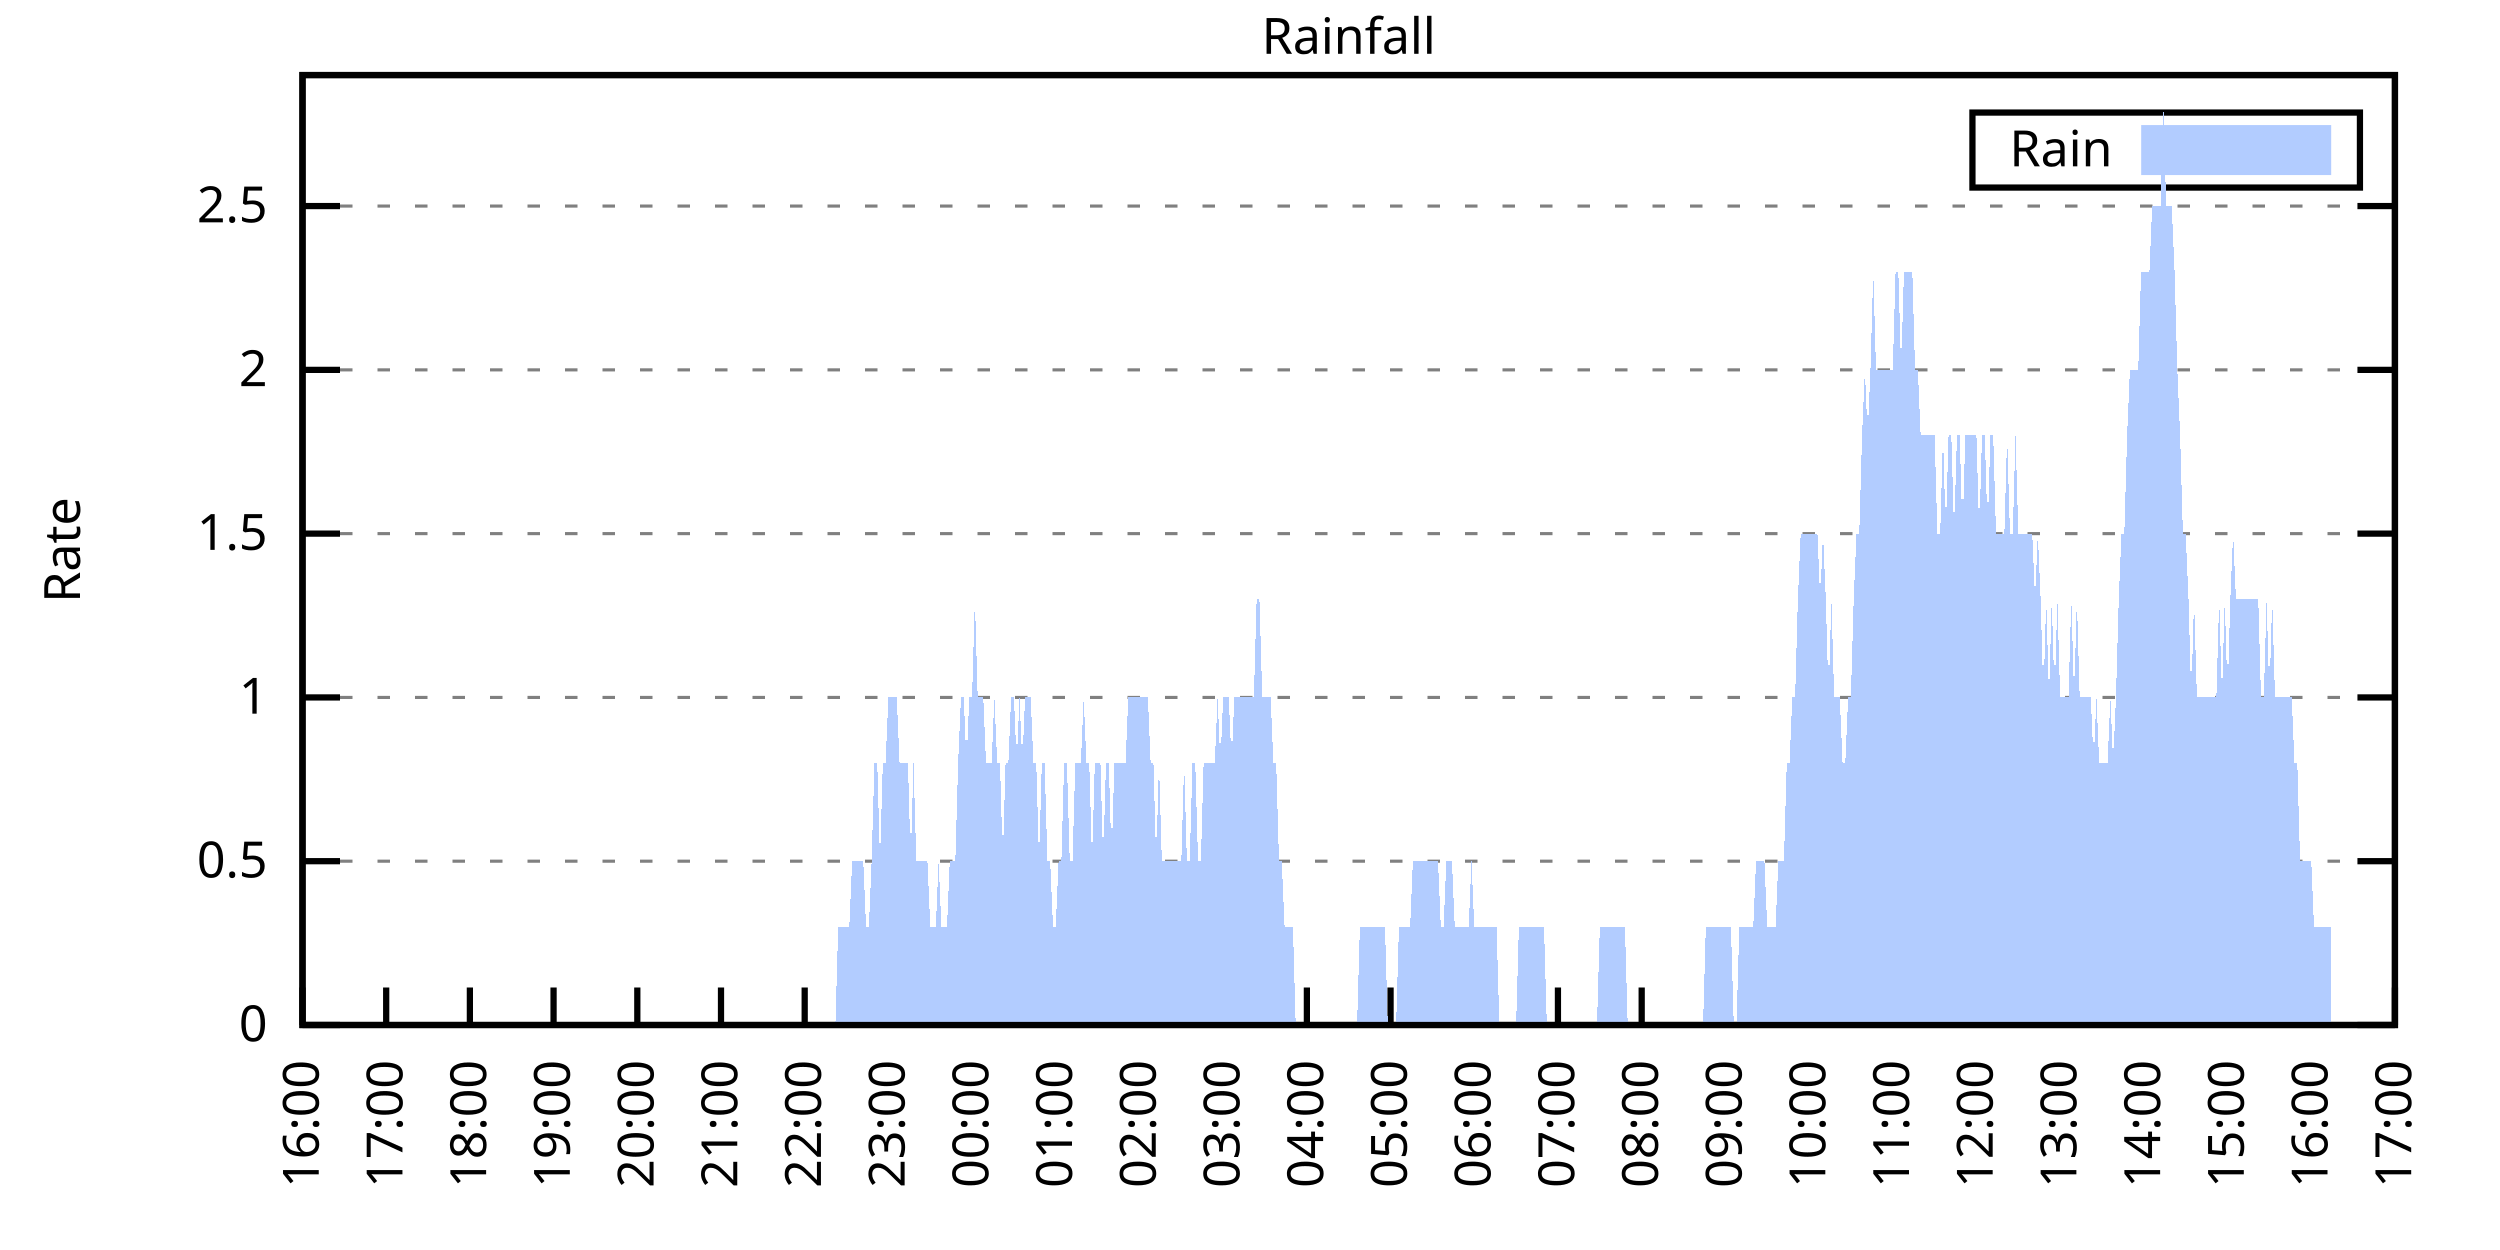
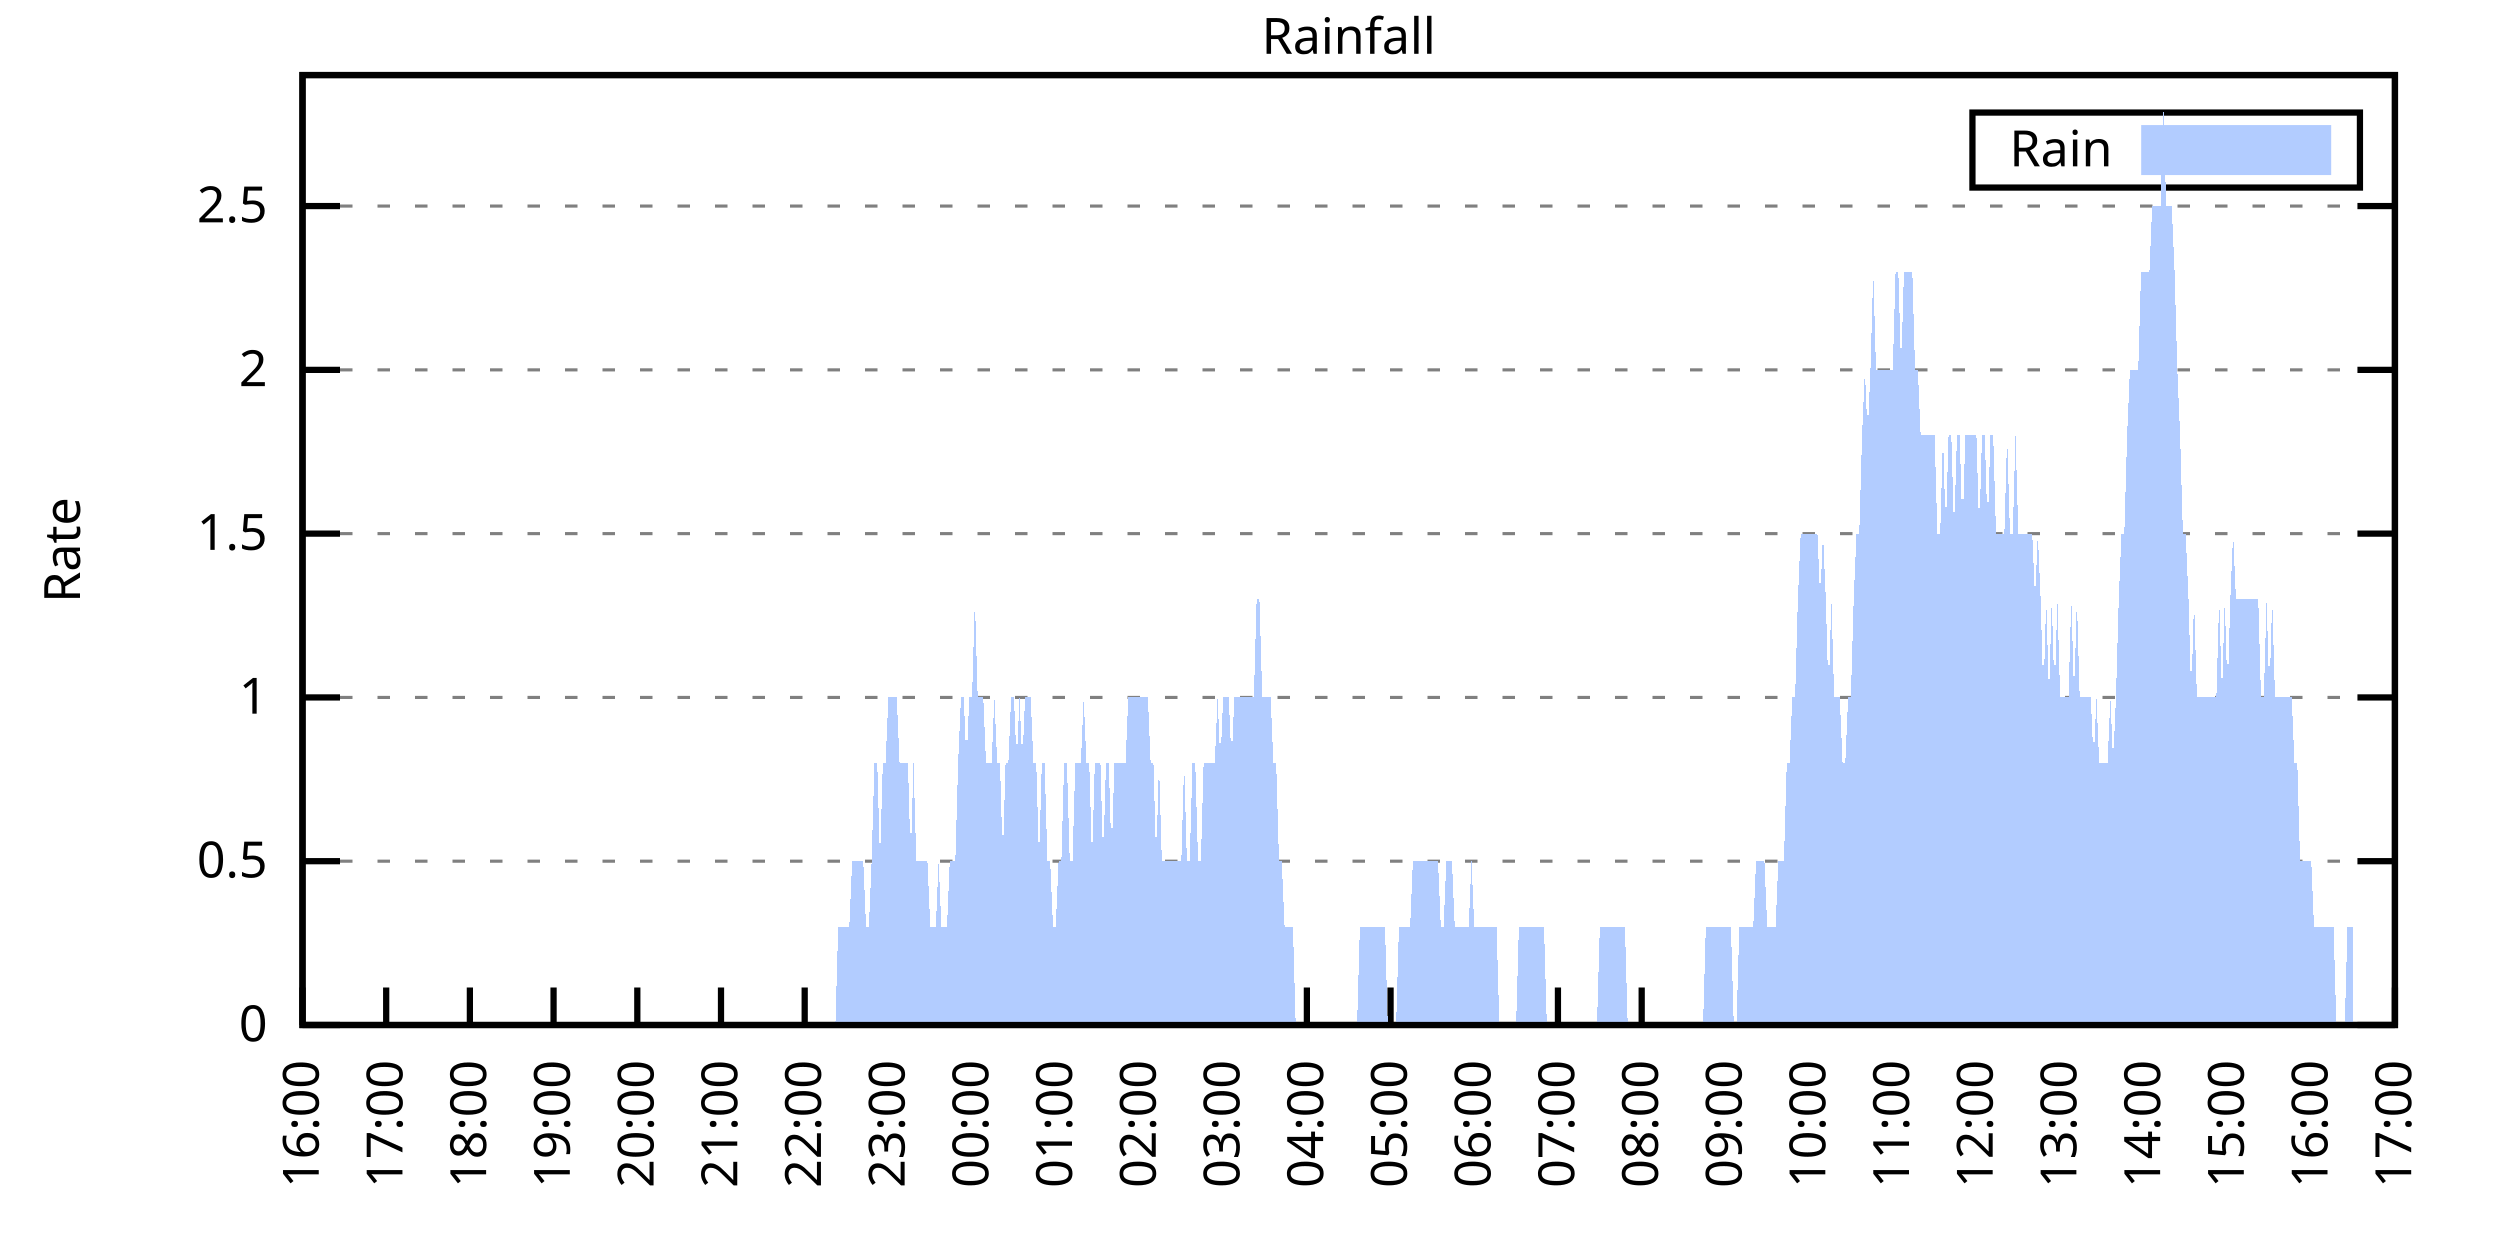
<svg xmlns="http://www.w3.org/2000/svg" xmlns:xlink="http://www.w3.org/1999/xlink" width="400" height="200" viewBox="0 0 400 200">
  <g id="gnuplot_canvas">
    <rect x="0" y="0" width="400" height="200" fill="none" />
    <defs>
      <circle id="gpDot" r="0.5" stroke-width="0.5" stroke="currentColor" />
      <path id="gpPt0" stroke-width="0.333" stroke="currentColor" d="M-1,0 h2 M0,-1 v2" />
      <path id="gpPt1" stroke-width="0.333" stroke="currentColor" d="M-1,-1 L1,1 M1,-1 L-1,1" />
      <path id="gpPt2" stroke-width="0.333" stroke="currentColor" d="M-1,0 L1,0 M0,-1 L0,1 M-1,-1 L1,1 M-1,1 L1,-1" />
      <rect id="gpPt3" stroke-width="0.333" stroke="currentColor" x="-1" y="-1" width="2" height="2" />
      <rect id="gpPt4" stroke-width="0.333" stroke="currentColor" fill="currentColor" x="-1" y="-1" width="2" height="2" />
      <circle id="gpPt5" stroke-width="0.333" stroke="currentColor" cx="0" cy="0" r="1" />
      <use xlink:href="#gpPt5" id="gpPt6" fill="currentColor" stroke="none" />
      <path id="gpPt7" stroke-width="0.333" stroke="currentColor" d="M0,-1.33 L-1.33,0.67 L1.33,0.67 z" />
      <use xlink:href="#gpPt7" id="gpPt8" fill="currentColor" stroke="none" />
      <use xlink:href="#gpPt7" id="gpPt9" stroke="currentColor" transform="rotate(180)" />
      <use xlink:href="#gpPt9" id="gpPt10" fill="currentColor" stroke="none" />
      <use xlink:href="#gpPt3" id="gpPt11" stroke="currentColor" transform="rotate(45)" />
      <use xlink:href="#gpPt11" id="gpPt12" fill="currentColor" stroke="none" />
      <path id="gpPt13" stroke-width="0.333" stroke="currentColor" d="M0,1.330 L1.265,0.411 L0.782,-1.067 L-0.782,-1.076 L-1.265,0.411 z" />
      <use xlink:href="#gpPt13" id="gpPt14" fill="currentColor" stroke="none" />
      <filter id="textbox" filterUnits="objectBoundingBox" x="0" y="0" height="1" width="1">
        <feFlood flood-color="white" flood-opacity="1" result="bgnd" />
        <feComposite in="SourceGraphic" in2="bgnd" operator="atop" />
      </filter>
      <filter id="greybox" filterUnits="objectBoundingBox" x="0" y="0" height="1" width="1">
        <feFlood flood-color="lightgrey" flood-opacity="1" result="grey" />
        <feComposite in="SourceGraphic" in2="grey" operator="atop" />
      </filter>
    </defs>
    <g fill="none" color="white" stroke="currentColor" stroke-width="1.00" stroke-linecap="butt" stroke-linejoin="miter">
</g>
    <g fill="none" color="black" stroke="currentColor" stroke-width="1.00" stroke-linecap="butt" stroke-linejoin="miter">
      <g stroke="none" shape-rendering="crispEdges">
        <polygon fill="rgb(255, 255, 255)" points="48.40,164.00 383.18,164.00 383.18,12.02 48.40,12.02 " />
      </g>
    </g>
    <g fill="none" color="black" stroke="currentColor" stroke-width="1.00" stroke-linecap="butt" stroke-linejoin="miter">
</g>
    <g fill="none" color="black" stroke="black" stroke-width="0.50" stroke-linecap="butt" stroke-linejoin="miter">
</g>
    <g fill="none" color="gray" stroke="currentColor" stroke-width="0.50" stroke-linecap="butt" stroke-linejoin="miter">
      <path stroke="gray" stroke-dasharray="2,4" class="gridline" d="M48.40,164.00 L383.19,164.00  " />
    </g>
    <g fill="none" color="gray" stroke="gray" stroke-width="1.00" stroke-linecap="butt" stroke-linejoin="miter">
</g>
    <g fill="none" color="black" stroke="currentColor" stroke-width="1.00" stroke-linecap="butt" stroke-linejoin="miter">
      <path stroke="black" d="M48.40,164.00 L54.40,164.00 M383.19,164.00 L377.19,164.00  " />
      <g transform="translate(42.80,166.60)" stroke="none" fill="black" font-family="Sans" font-size="8.00" text-anchor="end">
        <text>
          <tspan font-family="Sans"> 0</tspan>
        </text>
      </g>
    </g>
    <g fill="none" color="black" stroke="currentColor" stroke-width="1.00" stroke-linecap="butt" stroke-linejoin="miter">
</g>
    <g fill="none" color="black" stroke="black" stroke-width="0.50" stroke-linecap="butt" stroke-linejoin="miter">
</g>
    <g fill="none" color="gray" stroke="currentColor" stroke-width="0.50" stroke-linecap="butt" stroke-linejoin="miter">
      <path stroke="gray" stroke-dasharray="2,4" class="gridline" d="M48.40,137.79 L383.19,137.79  " />
    </g>
    <g fill="none" color="gray" stroke="gray" stroke-width="1.00" stroke-linecap="butt" stroke-linejoin="miter">
</g>
    <g fill="none" color="black" stroke="currentColor" stroke-width="1.00" stroke-linecap="butt" stroke-linejoin="miter">
      <path stroke="black" d="M48.40,137.79 L54.40,137.79 M383.19,137.79 L377.19,137.79  " />
      <g transform="translate(42.80,140.39)" stroke="none" fill="black" font-family="Sans" font-size="8.00" text-anchor="end">
        <text>
          <tspan font-family="Sans"> 0.5</tspan>
        </text>
      </g>
    </g>
    <g fill="none" color="black" stroke="currentColor" stroke-width="1.00" stroke-linecap="butt" stroke-linejoin="miter">
</g>
    <g fill="none" color="black" stroke="black" stroke-width="0.50" stroke-linecap="butt" stroke-linejoin="miter">
</g>
    <g fill="none" color="gray" stroke="currentColor" stroke-width="0.50" stroke-linecap="butt" stroke-linejoin="miter">
      <path stroke="gray" stroke-dasharray="2,4" class="gridline" d="M48.40,111.59 L383.19,111.59  " />
    </g>
    <g fill="none" color="gray" stroke="gray" stroke-width="1.00" stroke-linecap="butt" stroke-linejoin="miter">
</g>
    <g fill="none" color="black" stroke="currentColor" stroke-width="1.00" stroke-linecap="butt" stroke-linejoin="miter">
      <path stroke="black" d="M48.40,111.59 L54.40,111.59 M383.19,111.59 L377.19,111.59  " />
      <g transform="translate(42.80,114.19)" stroke="none" fill="black" font-family="Sans" font-size="8.00" text-anchor="end">
        <text>
          <tspan font-family="Sans"> 1</tspan>
        </text>
      </g>
    </g>
    <g fill="none" color="black" stroke="currentColor" stroke-width="1.00" stroke-linecap="butt" stroke-linejoin="miter">
</g>
    <g fill="none" color="black" stroke="black" stroke-width="0.50" stroke-linecap="butt" stroke-linejoin="miter">
</g>
    <g fill="none" color="gray" stroke="currentColor" stroke-width="0.50" stroke-linecap="butt" stroke-linejoin="miter">
      <path stroke="gray" stroke-dasharray="2,4" class="gridline" d="M48.40,85.38 L383.19,85.38  " />
    </g>
    <g fill="none" color="gray" stroke="gray" stroke-width="1.00" stroke-linecap="butt" stroke-linejoin="miter">
</g>
    <g fill="none" color="black" stroke="currentColor" stroke-width="1.00" stroke-linecap="butt" stroke-linejoin="miter">
      <path stroke="black" d="M48.40,85.38 L54.40,85.38 M383.19,85.38 L377.19,85.38  " />
      <g transform="translate(42.80,87.98)" stroke="none" fill="black" font-family="Sans" font-size="8.00" text-anchor="end">
        <text>
          <tspan font-family="Sans"> 1.5</tspan>
        </text>
      </g>
    </g>
    <g fill="none" color="black" stroke="currentColor" stroke-width="1.00" stroke-linecap="butt" stroke-linejoin="miter">
</g>
    <g fill="none" color="black" stroke="black" stroke-width="0.50" stroke-linecap="butt" stroke-linejoin="miter">
</g>
    <g fill="none" color="gray" stroke="currentColor" stroke-width="0.50" stroke-linecap="butt" stroke-linejoin="miter">
      <path stroke="gray" stroke-dasharray="2,4" class="gridline" d="M48.40,59.18 L383.19,59.18  " />
    </g>
    <g fill="none" color="gray" stroke="gray" stroke-width="1.00" stroke-linecap="butt" stroke-linejoin="miter">
</g>
    <g fill="none" color="black" stroke="currentColor" stroke-width="1.00" stroke-linecap="butt" stroke-linejoin="miter">
      <path stroke="black" d="M48.40,59.18 L54.40,59.18 M383.19,59.18 L377.19,59.18  " />
      <g transform="translate(42.80,61.78)" stroke="none" fill="black" font-family="Sans" font-size="8.00" text-anchor="end">
        <text>
          <tspan font-family="Sans"> 2</tspan>
        </text>
      </g>
    </g>
    <g fill="none" color="black" stroke="currentColor" stroke-width="1.00" stroke-linecap="butt" stroke-linejoin="miter">
</g>
    <g fill="none" color="black" stroke="black" stroke-width="0.50" stroke-linecap="butt" stroke-linejoin="miter">
</g>
    <g fill="none" color="gray" stroke="currentColor" stroke-width="0.50" stroke-linecap="butt" stroke-linejoin="miter">
      <path stroke="gray" stroke-dasharray="2,4" class="gridline" d="M48.40,32.97 L383.19,32.97  " />
    </g>
    <g fill="none" color="gray" stroke="gray" stroke-width="1.00" stroke-linecap="butt" stroke-linejoin="miter">
</g>
    <g fill="none" color="black" stroke="currentColor" stroke-width="1.00" stroke-linecap="butt" stroke-linejoin="miter">
      <path stroke="black" d="M48.40,32.97 L54.40,32.97 M383.19,32.97 L377.19,32.97  " />
      <g transform="translate(42.80,35.57)" stroke="none" fill="black" font-family="Sans" font-size="8.00" text-anchor="end">
        <text>
          <tspan font-family="Sans"> 2.5</tspan>
        </text>
      </g>
    </g>
    <g fill="none" color="black" stroke="currentColor" stroke-width="1.00" stroke-linecap="butt" stroke-linejoin="miter">
      <path stroke="black" d="M48.40,164.00 L48.40,158.00  " />
      <g transform="translate(51.00,169.60) rotate(270.00)" stroke="none" fill="black" font-family="Sans" font-size="8.00" text-anchor="end">
        <text>
          <tspan font-family="Sans">16:00</tspan>
        </text>
      </g>
    </g>
    <g fill="none" color="black" stroke="currentColor" stroke-width="1.00" stroke-linecap="butt" stroke-linejoin="miter">
      <path stroke="black" d="M61.79,164.00 L61.79,158.00  " />
      <g transform="translate(64.39,169.60) rotate(270.00)" stroke="none" fill="black" font-family="Sans" font-size="8.00" text-anchor="end">
        <text>
          <tspan font-family="Sans">17:00</tspan>
        </text>
      </g>
    </g>
    <g fill="none" color="black" stroke="currentColor" stroke-width="1.00" stroke-linecap="butt" stroke-linejoin="miter">
      <path stroke="black" d="M75.18,164.00 L75.18,158.00  " />
      <g transform="translate(77.78,169.60) rotate(270.00)" stroke="none" fill="black" font-family="Sans" font-size="8.00" text-anchor="end">
        <text>
          <tspan font-family="Sans">18:00</tspan>
        </text>
      </g>
    </g>
    <g fill="none" color="black" stroke="currentColor" stroke-width="1.00" stroke-linecap="butt" stroke-linejoin="miter">
      <path stroke="black" d="M88.57,164.00 L88.57,158.00  " />
      <g transform="translate(91.17,169.60) rotate(270.00)" stroke="none" fill="black" font-family="Sans" font-size="8.00" text-anchor="end">
        <text>
          <tspan font-family="Sans">19:00</tspan>
        </text>
      </g>
    </g>
    <g fill="none" color="black" stroke="currentColor" stroke-width="1.00" stroke-linecap="butt" stroke-linejoin="miter">
      <path stroke="black" d="M101.97,164.00 L101.97,158.00  " />
      <g transform="translate(104.57,169.60) rotate(270.00)" stroke="none" fill="black" font-family="Sans" font-size="8.00" text-anchor="end">
        <text>
          <tspan font-family="Sans">20:00</tspan>
        </text>
      </g>
    </g>
    <g fill="none" color="black" stroke="currentColor" stroke-width="1.00" stroke-linecap="butt" stroke-linejoin="miter">
      <path stroke="black" d="M115.36,164.00 L115.36,158.00  " />
      <g transform="translate(117.96,169.60) rotate(270.00)" stroke="none" fill="black" font-family="Sans" font-size="8.00" text-anchor="end">
        <text>
          <tspan font-family="Sans">21:00</tspan>
        </text>
      </g>
    </g>
    <g fill="none" color="black" stroke="currentColor" stroke-width="1.00" stroke-linecap="butt" stroke-linejoin="miter">
      <path stroke="black" d="M128.75,164.00 L128.75,158.00  " />
      <g transform="translate(131.35,169.60) rotate(270.00)" stroke="none" fill="black" font-family="Sans" font-size="8.00" text-anchor="end">
        <text>
          <tspan font-family="Sans">22:00</tspan>
        </text>
      </g>
    </g>
    <g fill="none" color="black" stroke="currentColor" stroke-width="1.00" stroke-linecap="butt" stroke-linejoin="miter">
      <path stroke="black" d="M142.14,164.00 L142.14,158.00  " />
      <g transform="translate(144.74,169.60) rotate(270.00)" stroke="none" fill="black" font-family="Sans" font-size="8.00" text-anchor="end">
        <text>
          <tspan font-family="Sans">23:00</tspan>
        </text>
      </g>
    </g>
    <g fill="none" color="black" stroke="currentColor" stroke-width="1.00" stroke-linecap="butt" stroke-linejoin="miter">
      <path stroke="black" d="M155.53,164.00 L155.53,158.00  " />
      <g transform="translate(158.13,169.60) rotate(270.00)" stroke="none" fill="black" font-family="Sans" font-size="8.00" text-anchor="end">
        <text>
          <tspan font-family="Sans">00:00</tspan>
        </text>
      </g>
    </g>
    <g fill="none" color="black" stroke="currentColor" stroke-width="1.00" stroke-linecap="butt" stroke-linejoin="miter">
      <path stroke="black" d="M168.92,164.00 L168.92,158.00  " />
      <g transform="translate(171.52,169.60) rotate(270.00)" stroke="none" fill="black" font-family="Sans" font-size="8.00" text-anchor="end">
        <text>
          <tspan font-family="Sans">01:00</tspan>
        </text>
      </g>
    </g>
    <g fill="none" color="black" stroke="currentColor" stroke-width="1.00" stroke-linecap="butt" stroke-linejoin="miter">
      <path stroke="black" d="M182.32,164.00 L182.32,158.00  " />
      <g transform="translate(184.92,169.60) rotate(270.00)" stroke="none" fill="black" font-family="Sans" font-size="8.00" text-anchor="end">
        <text>
          <tspan font-family="Sans">02:00</tspan>
        </text>
      </g>
    </g>
    <g fill="none" color="black" stroke="currentColor" stroke-width="1.00" stroke-linecap="butt" stroke-linejoin="miter">
      <path stroke="black" d="M195.71,164.00 L195.71,158.00  " />
      <g transform="translate(198.31,169.60) rotate(270.00)" stroke="none" fill="black" font-family="Sans" font-size="8.00" text-anchor="end">
        <text>
          <tspan font-family="Sans">03:00</tspan>
        </text>
      </g>
    </g>
    <g fill="none" color="black" stroke="currentColor" stroke-width="1.00" stroke-linecap="butt" stroke-linejoin="miter">
      <path stroke="black" d="M209.10,164.00 L209.10,158.00  " />
      <g transform="translate(211.70,169.60) rotate(270.00)" stroke="none" fill="black" font-family="Sans" font-size="8.00" text-anchor="end">
        <text>
          <tspan font-family="Sans">04:00</tspan>
        </text>
      </g>
    </g>
    <g fill="none" color="black" stroke="currentColor" stroke-width="1.00" stroke-linecap="butt" stroke-linejoin="miter">
      <path stroke="black" d="M222.49,164.00 L222.49,158.00  " />
      <g transform="translate(225.09,169.60) rotate(270.00)" stroke="none" fill="black" font-family="Sans" font-size="8.00" text-anchor="end">
        <text>
          <tspan font-family="Sans">05:00</tspan>
        </text>
      </g>
    </g>
    <g fill="none" color="black" stroke="currentColor" stroke-width="1.00" stroke-linecap="butt" stroke-linejoin="miter">
      <path stroke="black" d="M235.88,164.00 L235.88,158.00  " />
      <g transform="translate(238.48,169.60) rotate(270.00)" stroke="none" fill="black" font-family="Sans" font-size="8.00" text-anchor="end">
        <text>
          <tspan font-family="Sans">06:00</tspan>
        </text>
      </g>
    </g>
    <g fill="none" color="black" stroke="currentColor" stroke-width="1.00" stroke-linecap="butt" stroke-linejoin="miter">
      <path stroke="black" d="M249.27,164.00 L249.27,158.00  " />
      <g transform="translate(251.87,169.60) rotate(270.00)" stroke="none" fill="black" font-family="Sans" font-size="8.00" text-anchor="end">
        <text>
          <tspan font-family="Sans">07:00</tspan>
        </text>
      </g>
    </g>
    <g fill="none" color="black" stroke="currentColor" stroke-width="1.00" stroke-linecap="butt" stroke-linejoin="miter">
      <path stroke="black" d="M262.67,164.00 L262.67,158.00  " />
      <g transform="translate(265.27,169.60) rotate(270.00)" stroke="none" fill="black" font-family="Sans" font-size="8.00" text-anchor="end">
        <text>
          <tspan font-family="Sans">08:00</tspan>
        </text>
      </g>
    </g>
    <g fill="none" color="black" stroke="currentColor" stroke-width="1.00" stroke-linecap="butt" stroke-linejoin="miter">
      <path stroke="black" d="M276.06,164.00 L276.06,158.00  " />
      <g transform="translate(278.66,169.60) rotate(270.00)" stroke="none" fill="black" font-family="Sans" font-size="8.00" text-anchor="end">
        <text>
          <tspan font-family="Sans">09:00</tspan>
        </text>
      </g>
    </g>
    <g fill="none" color="black" stroke="currentColor" stroke-width="1.00" stroke-linecap="butt" stroke-linejoin="miter">
      <path stroke="black" d="M289.45,164.00 L289.45,158.00  " />
      <g transform="translate(292.05,169.60) rotate(270.00)" stroke="none" fill="black" font-family="Sans" font-size="8.00" text-anchor="end">
        <text>
          <tspan font-family="Sans">10:00</tspan>
        </text>
      </g>
    </g>
    <g fill="none" color="black" stroke="currentColor" stroke-width="1.00" stroke-linecap="butt" stroke-linejoin="miter">
      <path stroke="black" d="M302.84,164.00 L302.84,158.00  " />
      <g transform="translate(305.44,169.60) rotate(270.00)" stroke="none" fill="black" font-family="Sans" font-size="8.00" text-anchor="end">
        <text>
          <tspan font-family="Sans">11:00</tspan>
        </text>
      </g>
    </g>
    <g fill="none" color="black" stroke="currentColor" stroke-width="1.00" stroke-linecap="butt" stroke-linejoin="miter">
      <path stroke="black" d="M316.23,164.00 L316.23,158.00  " />
      <g transform="translate(318.83,169.60) rotate(270.00)" stroke="none" fill="black" font-family="Sans" font-size="8.00" text-anchor="end">
        <text>
          <tspan font-family="Sans">12:00</tspan>
        </text>
      </g>
    </g>
    <g fill="none" color="black" stroke="currentColor" stroke-width="1.00" stroke-linecap="butt" stroke-linejoin="miter">
      <path stroke="black" d="M329.62,164.00 L329.62,158.00  " />
      <g transform="translate(332.22,169.60) rotate(270.00)" stroke="none" fill="black" font-family="Sans" font-size="8.00" text-anchor="end">
        <text>
          <tspan font-family="Sans">13:00</tspan>
        </text>
      </g>
    </g>
    <g fill="none" color="black" stroke="currentColor" stroke-width="1.00" stroke-linecap="butt" stroke-linejoin="miter">
      <path stroke="black" d="M343.02,164.00 L343.02,158.00  " />
      <g transform="translate(345.62,169.60) rotate(270.00)" stroke="none" fill="black" font-family="Sans" font-size="8.00" text-anchor="end">
        <text>
          <tspan font-family="Sans">14:00</tspan>
        </text>
      </g>
    </g>
    <g fill="none" color="black" stroke="currentColor" stroke-width="1.00" stroke-linecap="butt" stroke-linejoin="miter">
      <path stroke="black" d="M356.41,164.00 L356.41,158.00  " />
      <g transform="translate(359.01,169.60) rotate(270.00)" stroke="none" fill="black" font-family="Sans" font-size="8.00" text-anchor="end">
        <text>
          <tspan font-family="Sans">15:00</tspan>
        </text>
      </g>
    </g>
    <g fill="none" color="black" stroke="currentColor" stroke-width="1.00" stroke-linecap="butt" stroke-linejoin="miter">
      <path stroke="black" d="M369.80,164.00 L369.80,158.00  " />
      <g transform="translate(372.40,169.60) rotate(270.00)" stroke="none" fill="black" font-family="Sans" font-size="8.00" text-anchor="end">
        <text>
          <tspan font-family="Sans">16:00</tspan>
        </text>
      </g>
    </g>
    <g fill="none" color="black" stroke="currentColor" stroke-width="1.00" stroke-linecap="butt" stroke-linejoin="miter">
      <path stroke="black" d="M383.19,164.00 L383.19,158.00  " />
      <g transform="translate(385.79,169.60) rotate(270.00)" stroke="none" fill="black" font-family="Sans" font-size="8.00" text-anchor="end">
        <text>
          <tspan font-family="Sans">17:00</tspan>
        </text>
      </g>
    </g>
    <g fill="none" color="black" stroke="currentColor" stroke-width="1.00" stroke-linecap="butt" stroke-linejoin="miter">
</g>
    <g fill="none" color="black" stroke="currentColor" stroke-width="1.00" stroke-linecap="butt" stroke-linejoin="miter">
      <path stroke="black" d="M48.40,12.01 L48.40,164.00 L383.19,164.00 L383.19,12.01 L48.40,12.01 Z  " />
    </g>
    <g fill="none" color="black" stroke="currentColor" stroke-width="1.00" stroke-linecap="butt" stroke-linejoin="miter">
</g>
    <g fill="none" color="black" stroke="currentColor" stroke-width="1.00" stroke-linecap="butt" stroke-linejoin="miter">
      <path stroke="black" d="M315.59,30.01 L315.59,18.01 L377.59,18.01 L377.59,30.01 L315.59,30.01 Z  " />
    </g>
    <g id="Rainfall_plot_1">
      <g fill="none" color="white" stroke="black" stroke-width="2.00" stroke-linecap="butt" stroke-linejoin="miter">
</g>
      <g fill="none" color="black" stroke="currentColor" stroke-width="2.00" stroke-linecap="butt" stroke-linejoin="miter">
        <g transform="translate(337.99,26.61)" stroke="none" fill="black" font-family="Sans" font-size="8.00" text-anchor="end">
          <text>
            <tspan font-family="Sans">Rain</tspan>
          </text>
        </g>
      </g>
      <g fill="none" color="black" stroke="currentColor" stroke-width="2.00" stroke-linecap="butt" stroke-linejoin="miter">
        <g stroke="none" shape-rendering="crispEdges">
          <polygon fill="rgb(178, 204, 255)" points="343.59,27.01 371.99,27.01 371.99,21.01 343.59,21.01 " />
        </g>
        <path stroke="rgb(178, 204, 255)" d="M343.59,27.01 L371.99,27.01 L371.99,21.01 L343.59,21.01 L343.59,27.01 Z  " />
      </g>
      <g fill="none" color="black" stroke="currentColor" stroke-width="2.00" stroke-linecap="butt" stroke-linejoin="miter">
        <g stroke="none" shape-rendering="crispEdges">
-           <polygon fill="rgb(178, 204, 255)" points="51.97,164.00 52.42,164.00 52.86,164.00 53.31,164.00 53.76,164.00 54.20,164.00 54.65,164.00 55.10,164.00 55.54,164.00 55.99,164.00 56.43,164.00 56.88,164.00 57.33,164.00 57.77,164.00 58.22,164.00 58.67,164.00 59.11,164.00 59.56,164.00 60.01,164.00 60.45,164.00 60.90,164.00 61.35,164.00 61.79,164.00 62.24,164.00 62.68,164.00 63.13,164.00 63.58,164.00 64.02,164.00 64.47,164.00 64.92,164.00 65.36,164.00 65.81,164.00 66.26,164.00 66.70,164.00 67.15,164.00 67.59,164.00 68.04,164.00 68.49,164.00 68.93,164.00 69.38,164.00 69.83,164.00 70.27,164.00 70.72,164.00 71.17,164.00 71.61,164.00 72.06,164.00 72.50,164.00 72.95,164.00 73.40,164.00 73.84,164.00 74.29,164.00 74.74,164.00 75.18,164.00 75.63,164.00 76.08,164.00 76.52,164.00 76.97,164.00 77.42,164.00 77.86,164.00 78.31,164.00 78.75,164.00 79.20,164.00 79.65,164.00 80.09,164.00 80.54,164.00 80.99,164.00 81.43,164.00 81.88,164.00 82.33,164.00 82.77,164.00 83.22,164.00 83.66,164.00 84.11,164.00 84.56,164.00 85.00,164.00 85.45,164.00 85.90,164.00 86.34,164.00 86.79,164.00 87.24,164.00 87.68,164.00 88.13,164.00 88.57,164.00 89.02,164.00 89.47,164.00 89.91,164.00 90.36,164.00 90.81,164.00 91.25,164.00 91.70,164.00 92.15,164.00 92.59,164.00 93.04,164.00 93.49,164.00 93.93,164.00 94.38,164.00 94.82,164.00 95.27,164.00 95.72,164.00 96.16,164.00 96.61,164.00 97.06,164.00 97.50,164.00 97.95,164.00 98.40,164.00 98.84,164.00 99.29,164.00 99.73,164.00 100.18,164.00 100.63,164.00 101.07,164.00 101.52,164.00 101.97,164.00 102.41,164.00 102.86,164.00 103.31,164.00 103.75,164.00 104.20,164.00 104.64,164.00 105.09,164.00 105.54,164.00 105.98,164.00 106.43,164.00 106.88,164.00 107.32,164.00 107.77,164.00 108.22,164.00 108.66,164.00 109.11,164.00 109.55,164.00 110.00,164.00 110.45,164.00 110.89,164.00 111.34,164.00 111.79,164.00 112.23,164.00 112.68,164.00 113.13,164.00 113.57,164.00 114.02,164.00 114.47,164.00 114.91,164.00 115.36,164.00 115.80,164.00 116.25,164.00 116.70,164.00 117.14,164.00 117.59,164.00 118.04,164.00 118.48,164.00 118.93,164.00 119.38,164.00 119.82,164.00 120.27,164.00 120.71,164.00 121.16,164.00 121.61,164.00 122.05,164.00 122.50,164.00 122.95,164.00 123.39,164.00 123.84,164.00 124.29,164.00 124.73,164.00 125.18,164.00 125.62,164.00 126.07,164.00 126.52,164.00 126.96,164.00 127.41,164.00 127.86,164.00 128.30,164.00 128.75,164.00 129.20,164.00 129.64,164.00 130.09,164.00 130.54,164.00 130.98,164.00 131.43,164.00 131.87,164.00 132.32,164.00 132.77,164.00 133.21,164.00 133.66,164.00 134.11,148.28 134.55,148.28 135.00,148.28 135.45,148.28 135.89,148.28 136.34,137.79 136.78,137.79 137.23,137.79 137.68,137.79 138.12,137.79 138.57,148.28 139.02,148.28 139.46,137.79 139.91,122.07 140.36,122.07 140.80,137.79 141.25,122.07 141.69,122.07 142.14,111.59 142.59,111.59 143.03,111.59 143.48,111.59 143.93,122.07 144.37,122.07 144.82,122.07 145.27,122.07 145.71,137.79 146.16,122.07 146.61,137.79 147.05,137.79 147.50,137.79 147.94,137.79 148.39,137.79 148.84,148.28 149.28,148.28 149.73,148.28 150.18,137.79 150.62,148.28 151.07,148.28 151.52,148.28 151.96,137.79 152.41,137.79 152.85,137.79 153.30,122.07 153.75,111.59 154.19,111.59 154.64,122.07 155.09,111.59 155.53,111.59 155.98,95.87 156.43,111.59 156.87,111.59 157.32,111.59 157.76,122.07 158.21,122.07 158.66,122.07 159.10,111.59 159.55,122.07 160.00,122.07 160.44,137.79 160.89,122.07 161.34,122.07 161.78,111.59 162.23,111.59 162.67,122.07 163.12,111.59 163.57,122.07 164.01,111.59 164.46,111.59 164.91,111.59 165.35,122.07 165.80,122.07 166.25,137.79 166.69,122.07 167.14,122.07 167.59,137.79 168.03,137.79 168.48,148.28 168.92,148.28 169.37,137.79 169.82,137.79 170.26,122.07 170.71,122.07 171.16,137.79 171.60,137.79 172.05,122.07 172.50,122.07 172.94,122.07 173.39,111.59 173.83,122.07 174.28,122.07 174.73,137.79 175.17,122.07 175.62,122.07 176.07,122.07 176.51,137.79 176.96,122.07 177.41,122.07 177.85,137.79 178.30,122.07 178.74,122.07 179.19,122.07 179.64,122.07 180.08,122.07 180.53,111.59 180.98,111.59 181.42,111.59 181.87,111.59 182.32,111.59 182.76,111.59 183.21,111.59 183.66,111.59 184.10,122.07 184.55,122.07 184.99,137.79 185.44,122.07 185.89,137.79 186.33,137.79 186.78,137.79 187.23,137.79 187.67,137.79 188.12,137.79 188.57,137.79 189.01,137.79 189.46,122.07 189.90,137.79 190.35,137.79 190.80,122.07 191.24,122.07 191.69,137.79 192.14,137.79 192.58,122.07 193.03,122.07 193.48,122.07 193.92,122.07 194.37,122.07 194.81,111.59 195.26,122.07 195.71,111.59 196.15,111.59 196.60,111.59 197.05,122.07 197.49,111.59 197.94,111.59 198.39,111.59 198.83,111.59 199.28,111.59 199.73,111.59 200.17,111.59 200.62,111.59 201.06,95.87 201.51,95.87 201.96,111.59 202.40,111.59 202.85,111.59 203.30,111.59 203.74,122.07 204.19,122.07 204.64,137.79 205.08,137.79 205.53,148.28 205.97,148.28 206.42,148.28 206.87,148.28 207.31,164.00 207.76,164.00 208.21,164.00 208.65,164.00 209.10,164.00 209.55,164.00 209.99,164.00 210.44,164.00 210.88,164.00 211.33,164.00 211.78,164.00 212.22,164.00 212.67,164.00 213.12,164.00 213.56,164.00 214.01,164.00 214.46,164.00 214.90,164.00 215.35,164.00 215.80,164.00 216.24,164.00 216.69,164.00 217.13,164.00 217.58,148.28 218.03,148.28 218.47,148.28 218.92,148.28 219.37,148.28 219.81,148.28 220.26,148.28 220.71,148.28 221.15,148.28 221.60,148.28 222.04,164.00 222.49,164.00 222.94,164.00 223.38,164.00 223.83,148.28 224.28,148.28 224.72,148.28 225.17,148.28 225.62,148.28 226.06,137.79 226.51,137.79 226.95,137.79 227.40,137.79 227.85,137.79 228.29,137.79 228.74,137.79 229.19,137.79 229.63,137.79 230.08,137.79 230.53,148.28 230.97,148.28 231.42,137.79 231.86,137.79 232.31,137.79 232.76,148.28 233.20,148.28 233.65,148.28 234.10,148.28 234.54,148.28 234.99,148.28 235.44,137.79 235.88,148.28 236.33,148.28 236.78,148.28 237.22,148.28 237.67,148.28 238.11,148.28 238.56,148.28 239.01,148.28 239.45,148.28 239.90,164.00 240.35,164.00 240.79,164.00 241.24,164.00 241.69,164.00 242.13,164.00 242.58,164.00 243.02,148.28 243.47,148.28 243.92,148.28 244.36,148.28 244.81,148.28 245.26,148.28 245.70,148.28 246.15,148.28 246.60,148.28 247.04,148.28 247.49,164.00 247.93,164.00 248.38,164.00 248.83,164.00 249.27,164.00 249.72,164.00 250.17,164.00 250.61,164.00 251.06,164.00 251.51,164.00 251.95,164.00 252.40,164.00 252.85,164.00 253.29,164.00 253.74,164.00 254.18,164.00 254.63,164.00 255.08,164.00 255.52,164.00 255.97,148.28 256.42,148.28 256.86,148.28 257.31,148.28 257.76,148.28 258.20,148.28 258.65,148.28 259.09,148.28 259.54,148.28 259.99,148.28 260.43,164.00 260.88,164.00 261.33,164.00 261.77,164.00 262.22,164.00 262.67,164.00 263.11,164.00 263.56,164.00 264.00,164.00 264.45,164.00 264.90,164.00 265.34,164.00 265.79,164.00 266.24,164.00 266.68,164.00 267.13,164.00 267.58,164.00 268.02,164.00 268.47,164.00 268.92,164.00 269.36,164.00 269.81,164.00 270.25,164.00 270.70,164.00 271.15,164.00 271.59,164.00 272.04,164.00 272.49,164.00 272.93,148.28 273.38,148.28 273.83,148.28 274.27,148.28 274.72,148.28 275.16,148.28 275.61,148.28 276.06,148.28 276.50,148.28 276.95,148.28 277.40,164.00 277.84,164.00 278.29,148.28 278.74,148.28 279.18,148.28 279.63,148.28 280.07,148.28 280.52,148.28 280.97,137.79 281.41,137.79 281.86,137.79 282.31,137.79 282.75,148.28 283.20,148.28 283.65,148.28 284.09,148.28 284.54,137.79 284.98,137.79 285.43,137.79 285.88,122.07 286.32,122.07 286.77,111.59 287.22,111.59 287.66,95.87 288.11,85.38 288.56,85.38 289.00,85.38 289.45,85.38 289.90,85.38 290.34,85.38 290.79,85.38 291.23,95.87 291.68,85.38 292.13,95.87 292.57,111.59 293.02,95.87 293.47,111.59 293.91,111.59 294.36,111.59 294.81,122.07 295.25,122.07 295.70,111.59 296.14,111.59 296.59,95.87 297.04,85.38 297.48,85.38 297.93,69.66 298.38,59.18 298.82,69.66 299.27,59.18 299.72,43.46 300.16,59.18 300.61,59.18 301.05,59.18 301.50,59.18 301.95,59.18 302.39,59.18 302.84,59.18 303.29,43.46 303.73,43.46 304.18,59.18 304.63,43.46 305.07,43.46 305.52,43.46 305.97,43.46 306.41,59.18 306.86,59.18 307.30,69.66 307.75,69.66 308.20,69.66 308.64,69.66 309.09,69.66 309.54,69.66 309.98,85.38 310.43,85.38 310.88,69.66 311.32,85.38 311.77,69.66 312.21,69.66 312.66,85.38 313.11,69.66 313.55,69.66 314.00,85.38 314.45,69.66 314.89,69.66 315.34,69.66 315.79,69.66 316.23,69.66 316.68,85.38 317.12,69.66 317.57,69.66 318.02,85.38 318.46,69.66 318.91,69.66 319.36,85.38 319.80,85.38 320.25,85.38 320.70,85.38 321.14,69.66 321.59,85.38 322.04,85.38 322.48,69.66 322.93,85.38 323.37,85.38 323.82,85.38 324.27,85.38 324.71,85.38 325.16,85.38 325.61,95.87 326.05,85.38 326.50,95.87 326.95,111.59 327.39,95.87 327.84,111.59 328.28,95.87 328.73,111.59 329.18,95.87 329.62,111.59 330.07,111.59 330.52,111.59 330.96,111.59 331.41,95.87 331.86,111.59 332.30,95.87 332.75,111.59 333.19,111.59 333.64,111.59 334.09,111.59 334.53,111.59 334.98,122.07 335.43,111.59 335.87,122.07 336.32,122.07 336.77,122.07 337.21,122.07 337.66,111.59 338.10,122.07 338.55,111.59 339.00,95.87 339.44,85.38 339.89,85.38 340.34,69.66 340.78,59.18 341.23,59.18 341.68,59.18 342.12,59.18 342.57,43.46 343.02,43.46 343.46,43.46 343.91,43.46 344.35,32.97 344.80,32.97 345.25,32.97 345.69,32.97 346.14,17.25 346.59,32.97 347.03,32.97 347.48,32.97 347.93,43.46 348.37,59.18 348.82,69.66 349.26,85.38 349.71,85.38 350.16,95.87 350.60,111.59 351.05,95.87 351.50,111.59 351.94,111.59 352.39,111.59 352.84,111.59 353.28,111.59 353.73,111.59 354.17,111.59 354.62,111.59 355.07,95.87 355.51,111.59 355.96,95.87 356.41,111.59 356.85,95.87 357.30,85.38 357.75,95.87 358.19,95.87 358.64,95.87 359.09,95.87 359.53,95.87 359.98,95.87 360.42,95.87 360.87,95.87 361.32,95.87 361.76,111.59 362.21,111.59 362.66,95.87 363.10,111.59 363.55,95.87 364.00,111.59 364.44,111.59 364.89,111.59 365.33,111.59 365.78,111.59 366.23,111.59 366.67,111.59 367.12,122.07 367.57,122.07 368.01,137.79 368.46,137.79 368.91,137.79 369.35,137.79 369.80,137.79 370.24,148.28 370.69,148.28 371.14,148.28 371.58,148.28 372.03,148.28 372.48,148.28 372.92,148.28 372.92,164.00 51.97,164.00 " />
+           <polygon fill="rgb(178, 204, 255)" points="55.54,164.00 55.99,164.00 56.43,164.00 56.88,164.00 57.33,164.00 57.77,164.00 58.22,164.00 58.67,164.00 59.11,164.00 59.56,164.00 60.01,164.00 60.45,164.00 60.90,164.00 61.35,164.00 61.79,164.00 62.24,164.00 62.68,164.00 63.13,164.00 63.58,164.00 64.02,164.00 64.47,164.00 64.92,164.00 65.36,164.00 65.81,164.00 66.26,164.00 66.70,164.00 67.15,164.00 67.59,164.00 68.04,164.00 68.49,164.00 68.93,164.00 69.38,164.00 69.83,164.00 70.27,164.00 70.72,164.00 71.17,164.00 71.61,164.00 72.06,164.00 72.50,164.00 72.95,164.00 73.40,164.00 73.84,164.00 74.29,164.00 74.74,164.00 75.18,164.00 75.63,164.00 76.08,164.00 76.52,164.00 76.97,164.00 77.42,164.00 77.86,164.00 78.31,164.00 78.75,164.00 79.20,164.00 79.65,164.00 80.09,164.00 80.54,164.00 80.99,164.00 81.43,164.00 81.88,164.00 82.33,164.00 82.77,164.00 83.22,164.00 83.66,164.00 84.11,164.00 84.56,164.00 85.00,164.00 85.45,164.00 85.90,164.00 86.34,164.00 86.79,164.00 87.24,164.00 87.68,164.00 88.13,164.00 88.57,164.00 89.02,164.00 89.47,164.00 89.91,164.00 90.36,164.00 90.81,164.00 91.25,164.00 91.70,164.00 92.15,164.00 92.59,164.00 93.04,164.00 93.49,164.00 93.93,164.00 94.38,164.00 94.82,164.00 95.27,164.00 95.72,164.00 96.16,164.00 96.61,164.00 97.06,164.00 97.50,164.00 97.95,164.00 98.40,164.00 98.84,164.00 99.29,164.00 99.73,164.00 100.18,164.00 100.63,164.00 101.07,164.00 101.52,164.00 101.97,164.00 102.41,164.00 102.86,164.00 103.31,164.00 103.75,164.00 104.20,164.00 104.64,164.00 105.09,164.00 105.54,164.00 105.98,164.00 106.43,164.00 106.88,164.00 107.32,164.00 107.77,164.00 108.22,164.00 108.66,164.00 109.11,164.00 109.55,164.00 110.00,164.00 110.45,164.00 110.89,164.00 111.34,164.00 111.79,164.00 112.23,164.00 112.68,164.00 113.13,164.00 113.57,164.00 114.02,164.00 114.47,164.00 114.91,164.00 115.36,164.00 115.80,164.00 116.25,164.00 116.70,164.00 117.14,164.00 117.59,164.00 118.04,164.00 118.48,164.00 118.93,164.00 119.38,164.00 119.82,164.00 120.27,164.00 120.71,164.00 121.16,164.00 121.61,164.00 122.05,164.00 122.50,164.00 122.95,164.00 123.39,164.00 123.84,164.00 124.29,164.00 124.73,164.00 125.18,164.00 125.62,164.00 126.07,164.00 126.52,164.00 126.96,164.00 127.41,164.00 127.86,164.00 128.30,164.00 128.75,164.00 129.20,164.00 129.64,164.00 130.09,164.00 130.54,164.00 130.98,164.00 131.43,164.00 131.87,164.00 132.32,164.00 132.77,164.00 133.21,164.00 133.66,164.00 134.11,148.28 134.55,148.28 135.00,148.28 135.45,148.28 135.89,148.28 136.34,137.79 136.78,137.79 137.23,137.79 137.68,137.79 138.12,137.79 138.57,148.28 139.02,148.28 139.46,137.79 139.91,122.07 140.36,122.07 140.80,137.79 141.25,122.07 141.69,122.07 142.14,111.59 142.59,111.59 143.03,111.59 143.48,111.59 143.93,122.07 144.37,122.07 144.82,122.07 145.27,122.07 145.71,137.79 146.16,122.07 146.61,137.79 147.05,137.79 147.50,137.79 147.94,137.79 148.39,137.79 148.84,148.28 149.28,148.28 149.73,148.28 150.18,137.79 150.62,148.28 151.07,148.28 151.52,148.28 151.96,137.79 152.41,137.79 152.85,137.79 153.30,122.07 153.75,111.59 154.19,111.59 154.64,122.07 155.09,111.59 155.53,111.59 155.98,95.87 156.43,111.59 156.87,111.59 157.32,111.59 157.76,122.07 158.21,122.07 158.66,122.07 159.10,111.59 159.55,122.07 160.00,122.07 160.44,137.79 160.89,122.07 161.34,122.07 161.78,111.59 162.23,111.59 162.67,122.07 163.12,111.59 163.57,122.07 164.01,111.59 164.46,111.59 164.91,111.59 165.35,122.07 165.80,122.07 166.25,137.79 166.69,122.07 167.14,122.07 167.59,137.79 168.03,137.79 168.48,148.28 168.92,148.28 169.37,137.79 169.82,137.79 170.26,122.07 170.71,122.07 171.16,137.79 171.60,137.79 172.05,122.07 172.50,122.07 172.94,122.07 173.39,111.59 173.83,122.07 174.28,122.07 174.73,137.79 175.17,122.07 175.62,122.07 176.07,122.07 176.51,137.79 176.96,122.07 177.41,122.07 177.85,137.79 178.30,122.07 178.74,122.07 179.19,122.07 179.64,122.07 180.08,122.07 180.53,111.59 180.98,111.59 181.42,111.59 181.87,111.59 182.32,111.59 182.76,111.59 183.21,111.59 183.66,111.59 184.10,122.07 184.55,122.07 184.99,137.79 185.44,122.07 185.89,137.79 186.33,137.79 186.78,137.79 187.23,137.79 187.67,137.79 188.12,137.79 188.57,137.79 189.01,137.79 189.46,122.07 189.90,137.79 190.35,137.79 190.80,122.07 191.24,122.07 191.69,137.79 192.14,137.79 192.58,122.07 193.03,122.07 193.48,122.07 193.92,122.07 194.37,122.07 194.81,111.59 195.26,122.07 195.71,111.59 196.15,111.59 196.60,111.59 197.05,122.07 197.49,111.59 197.94,111.59 198.39,111.59 198.83,111.59 199.28,111.59 199.73,111.59 200.17,111.59 200.62,111.59 201.06,95.87 201.51,95.87 201.96,111.59 202.40,111.59 202.85,111.59 203.30,111.59 203.74,122.07 204.19,122.07 204.64,137.79 205.08,137.79 205.53,148.28 205.97,148.28 206.42,148.28 206.87,148.28 207.31,164.00 207.76,164.00 208.21,164.00 208.65,164.00 209.10,164.00 209.55,164.00 209.99,164.00 210.44,164.00 210.88,164.00 211.33,164.00 211.78,164.00 212.22,164.00 212.67,164.00 213.12,164.00 213.56,164.00 214.01,164.00 214.46,164.00 214.90,164.00 215.35,164.00 215.80,164.00 216.24,164.00 216.69,164.00 217.13,164.00 217.58,148.28 218.03,148.28 218.47,148.28 218.92,148.28 219.37,148.28 219.81,148.28 220.26,148.28 220.71,148.28 221.15,148.28 221.60,148.28 222.04,164.00 222.49,164.00 222.94,164.00 223.38,164.00 223.83,148.28 224.28,148.28 224.72,148.28 225.17,148.28 225.62,148.28 226.06,137.79 226.51,137.79 226.95,137.79 227.40,137.79 227.85,137.79 228.29,137.79 228.74,137.79 229.19,137.79 229.63,137.79 230.08,137.79 230.53,148.28 230.97,148.28 231.42,137.79 231.86,137.79 232.31,137.79 232.76,148.28 233.20,148.28 233.65,148.28 234.10,148.28 234.54,148.28 234.99,148.28 235.44,137.79 235.88,148.28 236.33,148.28 236.78,148.28 237.22,148.28 237.67,148.28 238.11,148.28 238.56,148.28 239.01,148.28 239.45,148.28 239.90,164.00 240.35,164.00 240.79,164.00 241.24,164.00 241.69,164.00 242.13,164.00 242.58,164.00 243.02,148.28 243.47,148.28 243.92,148.28 244.36,148.28 244.81,148.28 245.26,148.28 245.70,148.28 246.15,148.28 246.60,148.28 247.04,148.28 247.49,164.00 247.93,164.00 248.38,164.00 248.83,164.00 249.27,164.00 249.72,164.00 250.17,164.00 250.61,164.00 251.06,164.00 251.51,164.00 251.95,164.00 252.40,164.00 252.85,164.00 253.29,164.00 253.74,164.00 254.18,164.00 254.63,164.00 255.08,164.00 255.52,164.00 255.97,148.28 256.42,148.28 256.86,148.28 257.31,148.28 257.76,148.28 258.20,148.28 258.65,148.28 259.09,148.28 259.54,148.28 259.99,148.28 260.43,164.00 260.88,164.00 261.33,164.00 261.77,164.00 262.22,164.00 262.67,164.00 263.11,164.00 263.56,164.00 264.00,164.00 264.45,164.00 264.90,164.00 265.34,164.00 265.79,164.00 266.24,164.00 266.68,164.00 267.13,164.00 267.58,164.00 268.02,164.00 268.47,164.00 268.92,164.00 269.36,164.00 269.81,164.00 270.25,164.00 270.70,164.00 271.15,164.00 271.59,164.00 272.04,164.00 272.49,164.00 272.93,148.28 273.38,148.28 273.83,148.28 274.27,148.28 274.72,148.28 275.16,148.28 275.61,148.28 276.06,148.28 276.50,148.28 276.95,148.28 277.40,164.00 277.84,164.00 278.29,148.28 278.74,148.28 279.18,148.28 279.63,148.28 280.07,148.28 280.52,148.28 280.97,137.79 281.41,137.79 281.86,137.79 282.31,137.79 282.75,148.28 283.20,148.28 283.65,148.28 284.09,148.28 284.54,137.79 284.98,137.79 285.43,137.79 285.88,122.07 286.32,122.07 286.77,111.59 287.22,111.59 287.66,95.87 288.11,85.38 288.56,85.38 289.00,85.38 289.45,85.38 289.90,85.38 290.34,85.38 290.79,85.38 291.23,95.87 291.68,85.38 292.13,95.87 292.57,111.59 293.02,95.87 293.47,111.59 293.91,111.59 294.36,111.59 294.81,122.07 295.25,122.07 295.70,111.59 296.14,111.59 296.59,95.87 297.04,85.38 297.48,85.38 297.93,69.66 298.38,59.18 298.82,69.66 299.27,59.18 299.72,43.46 300.16,59.18 300.61,59.18 301.05,59.18 301.50,59.18 301.95,59.18 302.39,59.18 302.84,59.18 303.29,43.46 303.73,43.46 304.18,59.18 304.63,43.46 305.07,43.46 305.52,43.46 305.97,43.46 306.41,59.18 306.86,59.18 307.30,69.66 307.75,69.66 308.20,69.66 308.64,69.66 309.09,69.66 309.54,69.66 309.98,85.38 310.43,85.38 310.88,69.66 311.32,85.38 311.77,69.66 312.21,69.66 312.66,85.38 313.11,69.66 313.55,69.66 314.00,85.38 314.45,69.66 314.89,69.66 315.34,69.66 315.79,69.66 316.23,69.66 316.68,85.38 317.12,69.66 317.57,69.66 318.02,85.38 318.46,69.66 318.91,69.66 319.36,85.38 319.80,85.38 320.25,85.38 320.70,85.38 321.14,69.66 321.59,85.38 322.04,85.38 322.48,69.66 322.93,85.38 323.37,85.38 323.82,85.38 324.27,85.38 324.71,85.38 325.16,85.38 325.61,95.87 326.05,85.38 326.50,95.87 326.95,111.59 327.39,95.87 327.84,111.59 328.28,95.87 328.73,111.59 329.18,95.87 329.62,111.59 330.07,111.59 330.52,111.59 330.96,111.59 331.41,95.87 331.86,111.59 332.30,95.87 332.75,111.59 333.19,111.59 333.64,111.59 334.09,111.59 334.53,111.59 334.98,122.07 335.43,111.59 335.87,122.07 336.32,122.07 336.77,122.07 337.21,122.07 337.66,111.59 338.10,122.07 338.55,111.59 339.00,95.87 339.44,85.38 339.89,85.38 340.34,69.66 340.78,59.18 341.23,59.18 341.68,59.18 342.12,59.18 342.57,43.46 343.02,43.46 343.46,43.46 343.91,43.46 344.35,32.97 344.80,32.97 345.25,32.97 345.69,32.97 346.14,17.25 346.59,32.97 347.03,32.97 347.48,32.97 347.93,43.46 348.37,59.18 348.82,69.66 349.26,85.38 349.71,85.38 350.16,95.87 350.60,111.59 351.05,95.87 351.50,111.59 351.94,111.59 352.39,111.59 352.84,111.59 353.28,111.59 353.73,111.59 354.17,111.59 354.62,111.59 355.07,95.87 355.51,111.59 355.96,95.87 356.41,111.59 356.85,95.87 357.30,85.38 357.75,95.87 358.19,95.87 358.64,95.87 359.09,95.87 359.53,95.87 359.98,95.87 360.42,95.87 360.87,95.87 361.32,95.87 361.76,111.59 362.21,111.59 362.66,95.87 363.10,111.59 363.55,95.87 364.00,111.59 364.44,111.59 364.89,111.59 365.33,111.59 365.78,111.59 366.23,111.59 366.67,111.59 367.12,122.07 367.57,122.07 368.01,137.79 368.46,137.79 368.91,137.79 369.35,137.79 369.80,137.79 370.24,148.28 370.69,148.28 371.14,148.28 371.58,148.28 372.03,148.28 372.48,148.28 372.92,148.28 373.37,148.28 373.82,164.00 374.26,164.00 374.71,164.00 375.16,164.00 375.60,148.28 376.05,148.28 376.49,148.28 376.49,164.00 55.54,164.00 " />
        </g>
      </g>
    </g>
    <g fill="none" color="black" stroke="currentColor" stroke-width="2.00" stroke-linecap="butt" stroke-linejoin="miter">
</g>
    <g fill="none" color="black" stroke="black" stroke-width="1.00" stroke-linecap="butt" stroke-linejoin="miter">
</g>
    <g fill="none" color="black" stroke="currentColor" stroke-width="1.00" stroke-linecap="butt" stroke-linejoin="miter">
      <path stroke="black" d="M48.40,12.01 L48.40,164.00 L383.19,164.00 L383.19,12.01 L48.40,12.01 Z  " />
      <g transform="translate(12.80,88.01) rotate(270.00)" stroke="none" fill="black" font-family="Sans" font-size="8.00" text-anchor="middle">
        <text>
          <tspan font-family="Sans">Rate</tspan>
        </text>
      </g>
    </g>
    <g fill="none" color="black" stroke="currentColor" stroke-width="1.00" stroke-linecap="butt" stroke-linejoin="miter">
</g>
    <g fill="none" color="black" stroke="currentColor" stroke-width="1.00" stroke-linecap="butt" stroke-linejoin="miter">
      <g transform="translate(215.79,8.61)" stroke="none" fill="black" font-family="Sans" font-size="8.00" text-anchor="middle">
        <text>
          <tspan font-family="Sans">Rainfall</tspan>
        </text>
      </g>
    </g>
    <g fill="none" color="black" stroke="currentColor" stroke-width="1.00" stroke-linecap="butt" stroke-linejoin="miter">
</g>
  </g>
</svg>
